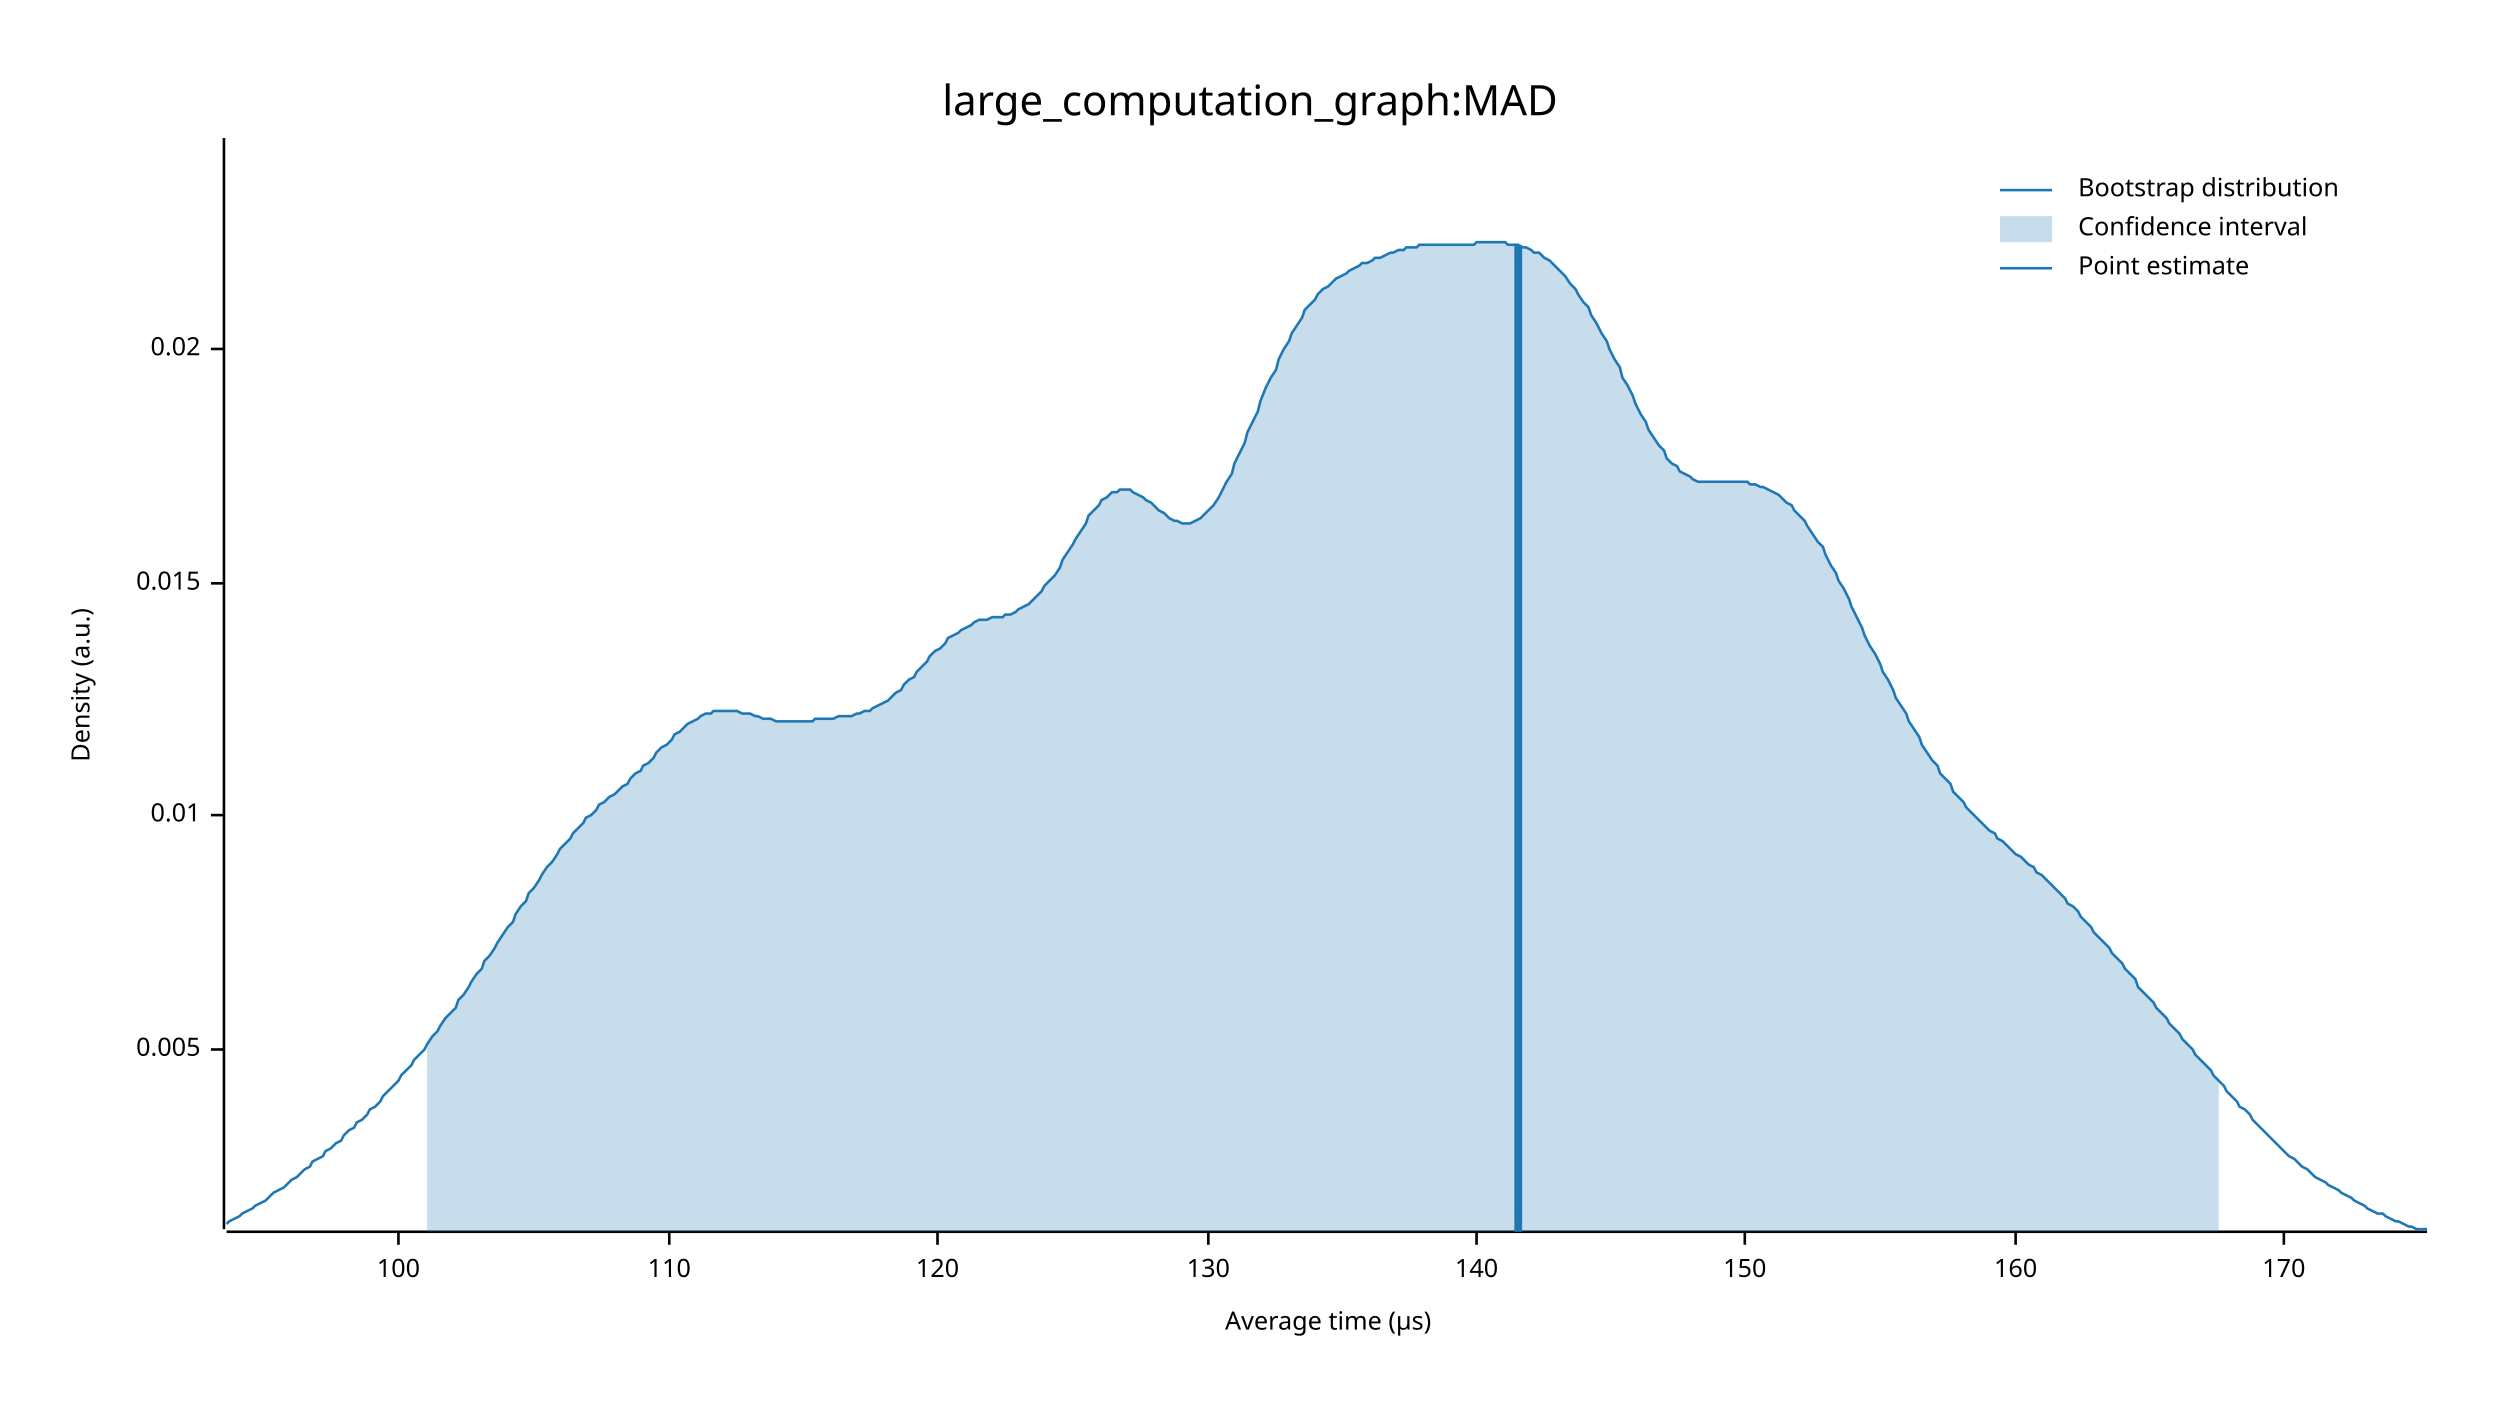
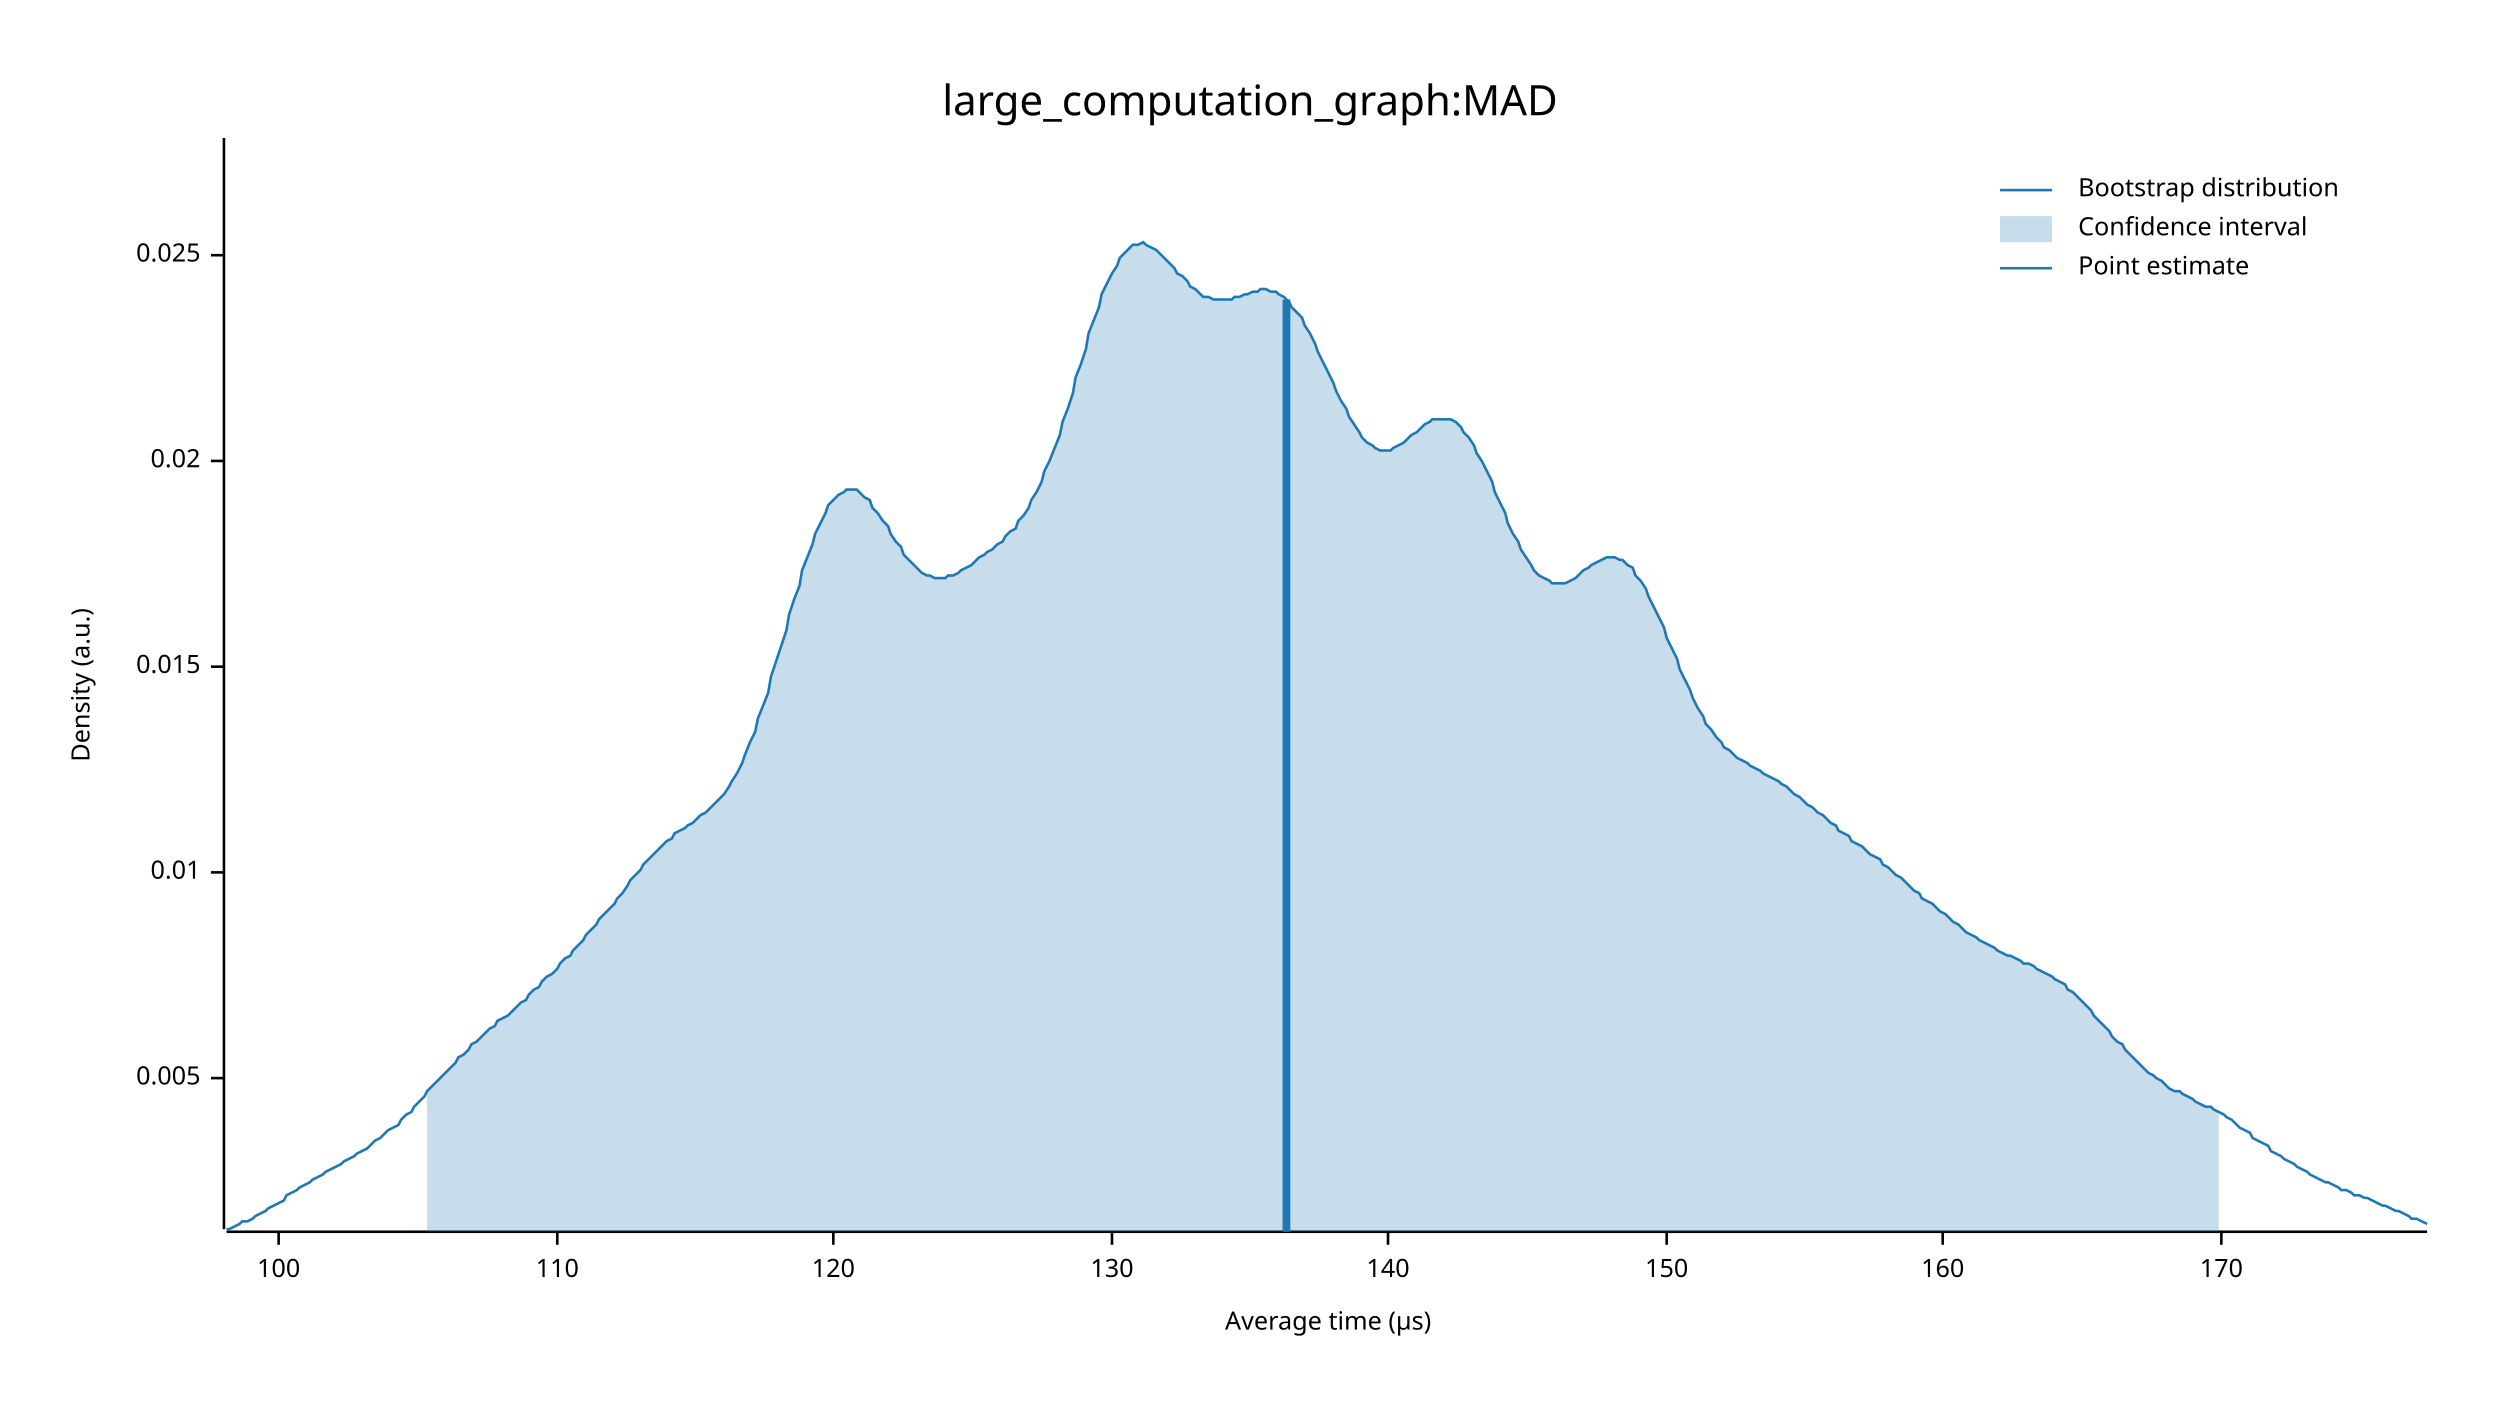
<svg xmlns="http://www.w3.org/2000/svg" width="960" height="540" viewBox="0 0 960 540">
  <text x="480" y="32" dy="0.76em" text-anchor="middle" font-family="sans-serif" font-size="16.129" opacity="1" fill="#000000">
large_computation_graph:MAD
</text>
  <text x="27" y="263" dy="0.76em" text-anchor="middle" font-family="sans-serif" font-size="9.677" opacity="1" fill="#000000" transform="rotate(270, 27, 263)">
Density (a.u.)
</text>
  <text x="510" y="513" dy="-0.5ex" text-anchor="middle" font-family="sans-serif" font-size="9.677" opacity="1" fill="#000000">
Average time (µs)
</text>
  <polyline fill="none" opacity="1" stroke="#000000" stroke-width="1" points="86,53 86,472 " />
-   <text x="77" y="403" dy="0.5ex" text-anchor="end" font-family="sans-serif" font-size="9.677" opacity="1" fill="#000000">
+   <text x="77" y="414" dy="0.5ex" text-anchor="end" font-family="sans-serif" font-size="9.677" opacity="1" fill="#000000">
0.005
</text>
-   <polyline fill="none" opacity="1" stroke="#000000" stroke-width="1" points="81,403 86,403 " />
-   <text x="77" y="313" dy="0.5ex" text-anchor="end" font-family="sans-serif" font-size="9.677" opacity="1" fill="#000000">
+   <polyline fill="none" opacity="1" stroke="#000000" stroke-width="1" points="81,414 86,414 " />
+   <text x="77" y="335" dy="0.5ex" text-anchor="end" font-family="sans-serif" font-size="9.677" opacity="1" fill="#000000">
0.01
</text>
-   <polyline fill="none" opacity="1" stroke="#000000" stroke-width="1" points="81,313 86,313 " />
-   <text x="77" y="224" dy="0.5ex" text-anchor="end" font-family="sans-serif" font-size="9.677" opacity="1" fill="#000000">
+   <polyline fill="none" opacity="1" stroke="#000000" stroke-width="1" points="81,335 86,335 " />
+   <text x="77" y="256" dy="0.5ex" text-anchor="end" font-family="sans-serif" font-size="9.677" opacity="1" fill="#000000">
0.015
</text>
-   <polyline fill="none" opacity="1" stroke="#000000" stroke-width="1" points="81,224 86,224 " />
-   <text x="77" y="134" dy="0.5ex" text-anchor="end" font-family="sans-serif" font-size="9.677" opacity="1" fill="#000000">
+   <polyline fill="none" opacity="1" stroke="#000000" stroke-width="1" points="81,256 86,256 " />
+   <text x="77" y="177" dy="0.5ex" text-anchor="end" font-family="sans-serif" font-size="9.677" opacity="1" fill="#000000">
0.02
</text>
-   <polyline fill="none" opacity="1" stroke="#000000" stroke-width="1" points="81,134 86,134 " />
+   <polyline fill="none" opacity="1" stroke="#000000" stroke-width="1" points="81,177 86,177 " />
+   <text x="77" y="98" dy="0.5ex" text-anchor="end" font-family="sans-serif" font-size="9.677" opacity="1" fill="#000000">
+ 0.025
+ </text>
+   <polyline fill="none" opacity="1" stroke="#000000" stroke-width="1" points="81,98 86,98 " />
  <polyline fill="none" opacity="1" stroke="#000000" stroke-width="1" points="87,473 932,473 " />
-   <text x="153" y="483" dy="0.76em" text-anchor="middle" font-family="sans-serif" font-size="9.677" opacity="1" fill="#000000">
+   <text x="107" y="483" dy="0.76em" text-anchor="middle" font-family="sans-serif" font-size="9.677" opacity="1" fill="#000000">
100
</text>
-   <polyline fill="none" opacity="1" stroke="#000000" stroke-width="1" points="153,473 153,478 " />
-   <text x="257" y="483" dy="0.76em" text-anchor="middle" font-family="sans-serif" font-size="9.677" opacity="1" fill="#000000">
+   <polyline fill="none" opacity="1" stroke="#000000" stroke-width="1" points="107,473 107,478 " />
+   <text x="214" y="483" dy="0.76em" text-anchor="middle" font-family="sans-serif" font-size="9.677" opacity="1" fill="#000000">
110
</text>
-   <polyline fill="none" opacity="1" stroke="#000000" stroke-width="1" points="257,473 257,478 " />
-   <text x="360" y="483" dy="0.76em" text-anchor="middle" font-family="sans-serif" font-size="9.677" opacity="1" fill="#000000">
+   <polyline fill="none" opacity="1" stroke="#000000" stroke-width="1" points="214,473 214,478 " />
+   <text x="320" y="483" dy="0.76em" text-anchor="middle" font-family="sans-serif" font-size="9.677" opacity="1" fill="#000000">
120
</text>
-   <polyline fill="none" opacity="1" stroke="#000000" stroke-width="1" points="360,473 360,478 " />
-   <text x="464" y="483" dy="0.76em" text-anchor="middle" font-family="sans-serif" font-size="9.677" opacity="1" fill="#000000">
+   <polyline fill="none" opacity="1" stroke="#000000" stroke-width="1" points="320,473 320,478 " />
+   <text x="427" y="483" dy="0.76em" text-anchor="middle" font-family="sans-serif" font-size="9.677" opacity="1" fill="#000000">
130
</text>
-   <polyline fill="none" opacity="1" stroke="#000000" stroke-width="1" points="464,473 464,478 " />
-   <text x="567" y="483" dy="0.76em" text-anchor="middle" font-family="sans-serif" font-size="9.677" opacity="1" fill="#000000">
+   <polyline fill="none" opacity="1" stroke="#000000" stroke-width="1" points="427,473 427,478 " />
+   <text x="533" y="483" dy="0.76em" text-anchor="middle" font-family="sans-serif" font-size="9.677" opacity="1" fill="#000000">
140
</text>
-   <polyline fill="none" opacity="1" stroke="#000000" stroke-width="1" points="567,473 567,478 " />
-   <text x="670" y="483" dy="0.76em" text-anchor="middle" font-family="sans-serif" font-size="9.677" opacity="1" fill="#000000">
+   <polyline fill="none" opacity="1" stroke="#000000" stroke-width="1" points="533,473 533,478 " />
+   <text x="640" y="483" dy="0.76em" text-anchor="middle" font-family="sans-serif" font-size="9.677" opacity="1" fill="#000000">
150
</text>
-   <polyline fill="none" opacity="1" stroke="#000000" stroke-width="1" points="670,473 670,478 " />
-   <text x="774" y="483" dy="0.76em" text-anchor="middle" font-family="sans-serif" font-size="9.677" opacity="1" fill="#000000">
+   <polyline fill="none" opacity="1" stroke="#000000" stroke-width="1" points="640,473 640,478 " />
+   <text x="746" y="483" dy="0.76em" text-anchor="middle" font-family="sans-serif" font-size="9.677" opacity="1" fill="#000000">
160
</text>
-   <polyline fill="none" opacity="1" stroke="#000000" stroke-width="1" points="774,473 774,478 " />
-   <text x="877" y="483" dy="0.76em" text-anchor="middle" font-family="sans-serif" font-size="9.677" opacity="1" fill="#000000">
+   <polyline fill="none" opacity="1" stroke="#000000" stroke-width="1" points="746,473 746,478 " />
+   <text x="853" y="483" dy="0.76em" text-anchor="middle" font-family="sans-serif" font-size="9.677" opacity="1" fill="#000000">
170
</text>
-   <polyline fill="none" opacity="1" stroke="#000000" stroke-width="1" points="877,473 877,478 " />
-   <polyline fill="none" opacity="1" stroke="#1F78B4" stroke-width="1" points="87,470 88,469 90,468 92,467 93,466 95,465 97,464 98,463 100,462 102,461 103,460 105,458 107,457 109,456 110,455 112,453 114,452 115,451 117,449 119,448 120,446 122,445 124,444 125,442 127,441 129,439 131,438 132,436 134,434 136,433 137,431 139,430 141,428 142,426 144,425 146,423 147,421 149,419 151,417 153,415 154,413 156,411 158,409 159,407 161,405 163,403 164,401 166,398 168,396 169,394 171,391 173,389 175,387 176,384 178,382 180,379 181,377 183,374 185,372 186,369 188,367 190,364 191,362 193,359 195,356 197,354 198,351 200,348 202,346 203,343 205,341 207,338 208,336 210,333 212,331 214,328 215,326 217,324 219,322 220,320 222,318 224,316 225,314 227,313 229,311 230,309 232,308 234,306 236,305 237,304 239,302 241,301 242,299 244,297 246,296 247,294 249,293 251,291 252,289 254,287 256,286 258,284 259,282 261,281 263,279 264,278 266,277 268,276 269,275 271,274 273,274 274,273 276,273 278,273 280,273 281,273 283,273 285,274 286,274 288,274 290,275 291,275 293,276 295,276 296,276 298,277 300,277 302,277 303,277 305,277 307,277 308,277 310,277 312,277 313,276 315,276 317,276 318,276 320,276 322,275 324,275 325,275 327,275 329,274 330,274 332,273 334,273 335,272 337,271 339,270 341,269 342,268 344,266 346,265 347,263 349,261 351,260 352,258 354,256 356,254 357,252 359,250 361,249 363,247 364,245 366,244 368,243 369,242 371,241 373,240 374,239 376,238 378,238 379,238 381,237 383,237 385,237 386,236 388,236 390,235 391,234 393,233 395,232 396,231 398,229 400,227 401,225 403,223 405,221 407,218 408,215 410,212 412,209 413,207 415,204 417,201 418,198 420,196 422,194 423,192 425,191 427,189 429,189 430,188 432,188 434,188 435,189 437,190 439,191 440,192 442,193 444,195 445,196 447,197 449,199 451,200 452,200 454,201 456,201 457,201 459,200 461,199 462,198 464,196 466,194 468,191 469,189 471,185 473,182 474,178 476,174 478,170 479,166 481,162 483,158 484,154 486,149 488,145 490,142 491,138 493,134 495,131 496,128 498,125 500,122 501,119 503,117 505,115 506,113 508,111 510,110 512,108 513,107 515,106 517,105 518,104 520,103 522,102 523,101 525,101 527,100 528,99 530,99 532,98 534,97 535,97 537,96 539,96 540,95 542,95 544,95 545,94 547,94 549,94 550,94 552,94 554,94 556,94 557,94 559,94 561,94 562,94 564,94 566,94 567,93 569,93 571,93 573,93 574,93 576,93 578,93 579,94 581,94 583,94 584,95 586,95 588,96 589,97 591,97 593,99 595,100 596,101 598,103 600,105 601,106 603,109 605,111 606,113 608,116 610,118 611,121 613,124 615,128 617,131 618,134 620,138 622,141 623,145 625,148 627,152 628,155 630,159 632,162 633,165 635,168 637,171 639,173 640,176 642,178 644,179 645,181 647,182 649,183 650,184 652,185 654,185 655,185 657,185 659,185 661,185 662,185 664,185 666,185 667,185 669,185 671,185 672,186 674,186 676,187 677,187 679,188 681,189 683,190 684,191 686,193 688,194 689,196 691,198 693,200 694,202 696,205 698,208 700,210 701,213 703,217 705,220 706,223 708,226 710,230 711,233 713,237 715,241 716,244 718,248 720,251 722,255 723,258 725,261 727,265 728,268 730,271 732,274 733,277 735,280 737,283 738,286 740,289 742,292 744,294 745,297 747,299 749,301 750,304 752,306 754,308 755,310 757,312 759,314 760,315 762,317 764,319 766,320 767,322 769,323 771,325 772,326 774,328 776,329 777,330 779,332 781,333 782,335 784,336 786,338 788,340 789,341 791,343 793,345 794,347 796,348 798,350 799,352 801,354 803,356 804,358 806,360 808,362 810,364 811,366 813,368 815,370 816,372 818,374 820,376 821,379 823,381 825,383 827,385 828,387 830,389 832,391 833,393 835,395 837,397 838,399 840,401 842,403 843,405 845,407 847,409 849,411 850,413 852,415 854,417 855,419 857,421 859,423 860,425 862,426 864,428 865,430 867,432 869,434 871,436 872,437 874,439 876,441 877,442 879,444 881,445 882,446 884,448 886,449 887,450 889,452 891,453 893,454 894,455 896,456 898,457 899,458 901,459 903,460 904,461 906,462 908,463 909,464 911,465 913,466 915,466 916,467 918,468 920,469 921,469 923,470 925,471 926,471 928,472 930,472 932,472 " />
-   <polygon opacity="0.25" fill="#1F78B4" points="164,401 166,398 168,396 169,394 171,391 173,389 175,387 176,384 178,382 180,379 181,377 183,374 185,372 186,369 188,367 190,364 191,362 193,359 195,356 197,354 198,351 200,348 202,346 203,343 205,341 207,338 208,336 210,333 212,331 214,328 215,326 217,324 219,322 220,320 222,318 224,316 225,314 227,313 229,311 230,309 232,308 234,306 236,305 237,304 239,302 241,301 242,299 244,297 246,296 247,294 249,293 251,291 252,289 254,287 256,286 258,284 259,282 261,281 263,279 264,278 266,277 268,276 269,275 271,274 273,274 274,273 276,273 278,273 280,273 281,273 283,273 285,274 286,274 288,274 290,275 291,275 293,276 295,276 296,276 298,277 300,277 302,277 303,277 305,277 307,277 308,277 310,277 312,277 313,276 315,276 317,276 318,276 320,276 322,275 324,275 325,275 327,275 329,274 330,274 332,273 334,273 335,272 337,271 339,270 341,269 342,268 344,266 346,265 347,263 349,261 351,260 352,258 354,256 356,254 357,252 359,250 361,249 363,247 364,245 366,244 368,243 369,242 371,241 373,240 374,239 376,238 378,238 379,238 381,237 383,237 385,237 386,236 388,236 390,235 391,234 393,233 395,232 396,231 398,229 400,227 401,225 403,223 405,221 407,218 408,215 410,212 412,209 413,207 415,204 417,201 418,198 420,196 422,194 423,192 425,191 427,189 429,189 430,188 432,188 434,188 435,189 437,190 439,191 440,192 442,193 444,195 445,196 447,197 449,199 451,200 452,200 454,201 456,201 457,201 459,200 461,199 462,198 464,196 466,194 468,191 469,189 471,185 473,182 474,178 476,174 478,170 479,166 481,162 483,158 484,154 486,149 488,145 490,142 491,138 493,134 495,131 496,128 498,125 500,122 501,119 503,117 505,115 506,113 508,111 510,110 512,108 513,107 515,106 517,105 518,104 520,103 522,102 523,101 525,101 527,100 528,99 530,99 532,98 534,97 535,97 537,96 539,96 540,95 542,95 544,95 545,94 547,94 549,94 550,94 552,94 554,94 556,94 557,94 559,94 561,94 562,94 564,94 566,94 567,93 569,93 571,93 573,93 574,93 576,93 578,93 579,94 581,94 583,94 584,95 586,95 588,96 589,97 591,97 593,99 595,100 596,101 598,103 600,105 601,106 603,109 605,111 606,113 608,116 610,118 611,121 613,124 615,128 617,131 618,134 620,138 622,141 623,145 625,148 627,152 628,155 630,159 632,162 633,165 635,168 637,171 639,173 640,176 642,178 644,179 645,181 647,182 649,183 650,184 652,185 654,185 655,185 657,185 659,185 661,185 662,185 664,185 666,185 667,185 669,185 671,185 672,186 674,186 676,187 677,187 679,188 681,189 683,190 684,191 686,193 688,194 689,196 691,198 693,200 694,202 696,205 698,208 700,210 701,213 703,217 705,220 706,223 708,226 710,230 711,233 713,237 715,241 716,244 718,248 720,251 722,255 723,258 725,261 727,265 728,268 730,271 732,274 733,277 735,280 737,283 738,286 740,289 742,292 744,294 745,297 747,299 749,301 750,304 752,306 754,308 755,310 757,312 759,314 760,315 762,317 764,319 766,320 767,322 769,323 771,325 772,326 774,328 776,329 777,330 779,332 781,333 782,335 784,336 786,338 788,340 789,341 791,343 793,345 794,347 796,348 798,350 799,352 801,354 803,356 804,358 806,360 808,362 810,364 811,366 813,368 815,370 816,372 818,374 820,376 821,379 823,381 825,383 827,385 828,387 830,389 832,391 833,393 835,395 837,397 838,399 840,401 842,403 843,405 845,407 847,409 849,411 850,413 852,415 852,473 164,473 " />
-   <polyline fill="none" opacity="1" stroke="#1F78B4" stroke-width="3" points="583,473 583,94 " />
+   <polyline fill="none" opacity="1" stroke="#000000" stroke-width="1" points="853,473 853,478 " />
+   <polyline fill="none" opacity="1" stroke="#1F78B4" stroke-width="1" points="87,472 88,472 90,471 92,470 93,469 95,469 97,468 98,467 100,466 102,465 103,464 105,463 107,462 109,461 110,459 112,458 114,457 115,456 117,455 119,454 120,453 122,452 124,451 125,450 127,449 129,448 131,447 132,446 134,445 136,444 137,443 139,442 141,441 142,440 144,438 146,437 147,436 149,434 151,433 153,432 154,430 156,428 158,427 159,425 161,423 163,421 164,419 166,417 168,415 169,414 171,412 173,410 175,408 176,406 178,405 180,403 181,401 183,400 185,398 186,397 188,395 190,394 191,392 193,391 195,390 197,388 198,387 200,385 202,384 203,382 205,380 207,379 208,377 210,375 212,374 214,372 215,370 217,368 219,367 220,365 222,363 224,361 225,359 227,357 229,355 230,353 232,351 234,349 236,347 237,345 239,343 241,340 242,338 244,336 246,334 247,332 249,330 251,328 252,327 254,325 256,323 258,322 259,320 261,319 263,318 264,317 266,316 268,314 269,313 271,312 273,310 274,309 276,307 278,305 280,302 281,300 283,297 285,293 286,290 288,285 290,281 291,276 293,271 295,266 296,260 298,254 300,248 302,242 303,236 305,230 307,225 308,219 310,214 312,209 313,205 315,201 317,197 318,194 320,192 322,190 324,189 325,188 327,188 329,188 330,189 332,191 334,192 335,195 337,197 339,200 341,202 342,205 344,208 346,210 347,213 349,215 351,217 352,218 354,220 356,221 357,221 359,222 361,222 363,222 364,221 366,221 368,220 369,219 371,218 373,217 374,216 376,214 378,213 379,212 381,211 383,209 385,208 386,206 388,204 390,203 391,200 393,198 395,195 396,192 398,189 400,185 401,181 403,177 405,172 407,167 408,162 410,157 412,151 413,145 415,140 417,134 418,128 420,123 422,118 423,113 425,109 427,105 429,102 430,99 432,97 434,95 435,94 437,94 439,93 440,94 442,95 444,96 445,97 447,99 449,101 451,103 452,105 454,106 456,108 457,110 459,111 461,113 462,114 464,114 466,115 468,115 469,115 471,115 473,115 474,114 476,114 478,113 479,113 481,112 483,112 484,111 486,111 488,112 490,112 491,113 493,114 495,116 496,118 498,120 500,122 501,125 503,128 505,132 506,135 508,139 510,143 512,147 513,150 515,154 517,157 518,160 520,163 522,166 523,168 525,170 527,171 528,172 530,173 532,173 534,173 535,172 537,171 539,170 540,169 542,167 544,166 545,165 547,163 549,162 550,161 552,161 554,161 556,161 557,161 559,162 561,164 562,166 564,168 566,171 567,174 569,177 571,181 573,185 574,189 576,193 578,197 579,201 581,205 583,208 584,211 586,214 588,217 589,219 591,221 593,222 595,223 596,224 598,224 600,224 601,224 603,223 605,222 606,221 608,219 610,218 611,217 613,216 615,215 617,214 618,214 620,214 622,215 623,215 625,217 627,218 628,221 630,223 632,226 633,229 635,233 637,237 639,241 640,245 642,249 644,253 645,257 647,261 649,265 650,268 652,272 654,275 655,278 657,280 659,283 661,285 662,287 664,288 666,290 667,291 669,292 671,293 672,294 674,295 676,296 677,297 679,298 681,299 683,300 684,301 686,302 688,304 689,305 691,306 693,308 694,309 696,310 698,312 700,313 701,314 703,316 705,317 706,319 708,320 710,321 711,323 713,324 715,325 716,326 718,328 720,329 722,330 723,332 725,333 727,335 728,336 730,337 732,339 733,340 735,342 737,343 738,345 740,346 742,347 744,349 745,350 747,351 749,353 750,354 752,355 754,357 755,358 757,359 759,360 760,361 762,362 764,363 766,364 767,365 769,366 771,367 772,367 774,368 776,369 777,370 779,370 781,371 782,372 784,373 786,374 788,375 789,376 791,377 793,378 794,380 796,381 798,383 799,384 801,386 803,388 804,390 806,392 808,394 810,396 811,398 813,400 815,401 816,403 818,405 820,407 821,408 823,410 825,412 827,413 828,414 830,415 832,417 833,418 835,419 837,419 838,420 840,421 842,422 843,423 845,424 847,425 849,425 850,426 852,427 854,428 855,429 857,430 859,432 860,433 862,434 864,435 865,437 867,438 869,439 871,440 872,442 874,443 876,444 877,445 879,446 881,447 882,448 884,449 886,450 887,451 889,452 891,453 893,454 894,454 896,455 898,456 899,457 901,457 903,458 904,459 906,459 908,460 909,460 911,461 913,462 915,463 916,463 918,464 920,465 921,465 923,466 925,467 926,468 928,468 930,469 932,470 " />
+   <polygon opacity="0.25" fill="#1F78B4" points="164,419 166,417 168,415 169,414 171,412 173,410 175,408 176,406 178,405 180,403 181,401 183,400 185,398 186,397 188,395 190,394 191,392 193,391 195,390 197,388 198,387 200,385 202,384 203,382 205,380 207,379 208,377 210,375 212,374 214,372 215,370 217,368 219,367 220,365 222,363 224,361 225,359 227,357 229,355 230,353 232,351 234,349 236,347 237,345 239,343 241,340 242,338 244,336 246,334 247,332 249,330 251,328 252,327 254,325 256,323 258,322 259,320 261,319 263,318 264,317 266,316 268,314 269,313 271,312 273,310 274,309 276,307 278,305 280,302 281,300 283,297 285,293 286,290 288,285 290,281 291,276 293,271 295,266 296,260 298,254 300,248 302,242 303,236 305,230 307,225 308,219 310,214 312,209 313,205 315,201 317,197 318,194 320,192 322,190 324,189 325,188 327,188 329,188 330,189 332,191 334,192 335,195 337,197 339,200 341,202 342,205 344,208 346,210 347,213 349,215 351,217 352,218 354,220 356,221 357,221 359,222 361,222 363,222 364,221 366,221 368,220 369,219 371,218 373,217 374,216 376,214 378,213 379,212 381,211 383,209 385,208 386,206 388,204 390,203 391,200 393,198 395,195 396,192 398,189 400,185 401,181 403,177 405,172 407,167 408,162 410,157 412,151 413,145 415,140 417,134 418,128 420,123 422,118 423,113 425,109 427,105 429,102 430,99 432,97 434,95 435,94 437,94 439,93 440,94 442,95 444,96 445,97 447,99 449,101 451,103 452,105 454,106 456,108 457,110 459,111 461,113 462,114 464,114 466,115 468,115 469,115 471,115 473,115 474,114 476,114 478,113 479,113 481,112 483,112 484,111 486,111 488,112 490,112 491,113 493,114 495,116 496,118 498,120 500,122 501,125 503,128 505,132 506,135 508,139 510,143 512,147 513,150 515,154 517,157 518,160 520,163 522,166 523,168 525,170 527,171 528,172 530,173 532,173 534,173 535,172 537,171 539,170 540,169 542,167 544,166 545,165 547,163 549,162 550,161 552,161 554,161 556,161 557,161 559,162 561,164 562,166 564,168 566,171 567,174 569,177 571,181 573,185 574,189 576,193 578,197 579,201 581,205 583,208 584,211 586,214 588,217 589,219 591,221 593,222 595,223 596,224 598,224 600,224 601,224 603,223 605,222 606,221 608,219 610,218 611,217 613,216 615,215 617,214 618,214 620,214 622,215 623,215 625,217 627,218 628,221 630,223 632,226 633,229 635,233 637,237 639,241 640,245 642,249 644,253 645,257 647,261 649,265 650,268 652,272 654,275 655,278 657,280 659,283 661,285 662,287 664,288 666,290 667,291 669,292 671,293 672,294 674,295 676,296 677,297 679,298 681,299 683,300 684,301 686,302 688,304 689,305 691,306 693,308 694,309 696,310 698,312 700,313 701,314 703,316 705,317 706,319 708,320 710,321 711,323 713,324 715,325 716,326 718,328 720,329 722,330 723,332 725,333 727,335 728,336 730,337 732,339 733,340 735,342 737,343 738,345 740,346 742,347 744,349 745,350 747,351 749,353 750,354 752,355 754,357 755,358 757,359 759,360 760,361 762,362 764,363 766,364 767,365 769,366 771,367 772,367 774,368 776,369 777,370 779,370 781,371 782,372 784,373 786,374 788,375 789,376 791,377 793,378 794,380 796,381 798,383 799,384 801,386 803,388 804,390 806,392 808,394 810,396 811,398 813,400 815,401 816,403 818,405 820,407 821,408 823,410 825,412 827,413 828,414 830,415 832,417 833,418 835,419 837,419 838,420 840,421 842,422 843,423 845,424 847,425 849,425 850,426 852,427 852,473 164,473 " />
+   <polyline fill="none" opacity="1" stroke="#1F78B4" stroke-width="3" points="494,473 494,115 " />
  <text x="798" y="68" dy="0.76em" text-anchor="start" font-family="sans-serif" font-size="9.677" opacity="1" fill="#000000">
Bootstrap distribution
</text>
  <text x="798" y="83" dy="0.76em" text-anchor="start" font-family="sans-serif" font-size="9.677" opacity="1" fill="#000000">
Confidence interval
</text>
  <text x="798" y="98" dy="0.76em" text-anchor="start" font-family="sans-serif" font-size="9.677" opacity="1" fill="#000000">
Point estimate
</text>
  <polyline fill="none" opacity="1" stroke="#1F78B4" stroke-width="1" points="768,73 788,73 " />
  <rect x="768" y="83" width="20" height="10" opacity="0.25" fill="#1F78B4" stroke="none" />
  <polyline fill="none" opacity="1" stroke="#1F78B4" stroke-width="1" points="768,103 788,103 " />
</svg>
